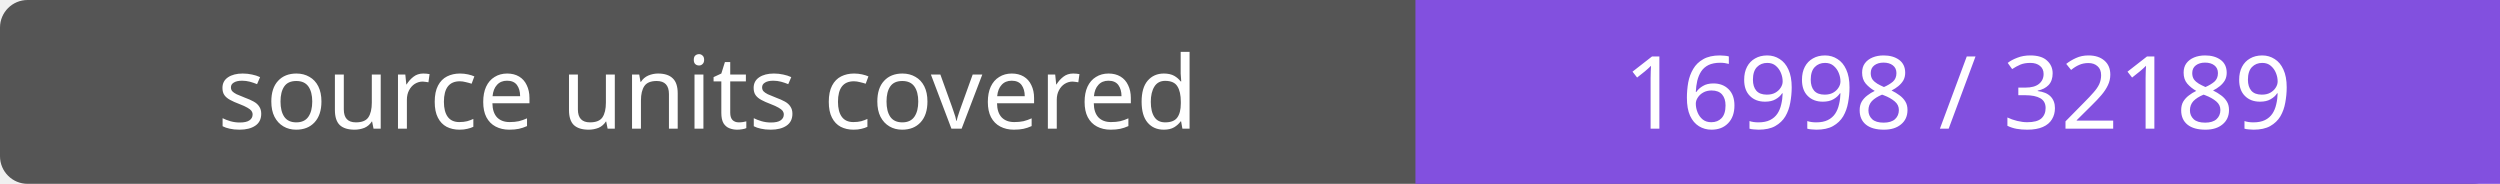
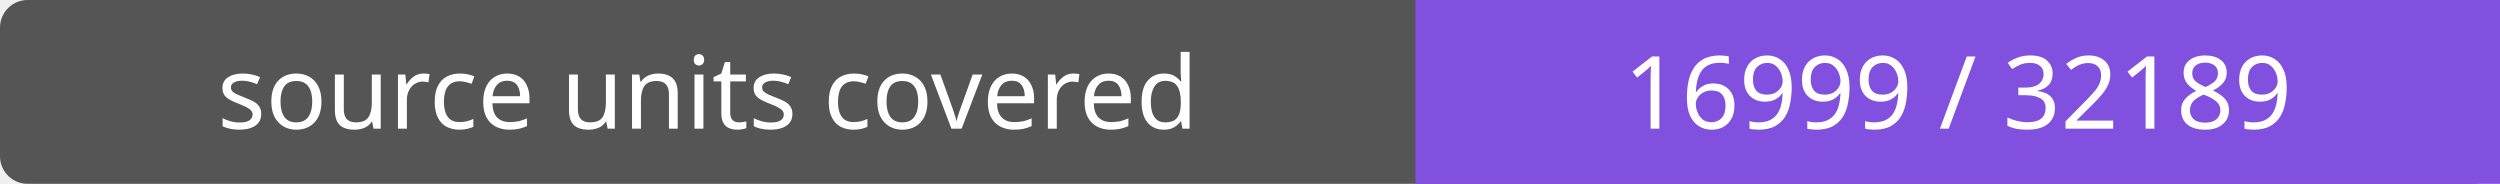
- <svg xmlns="http://www.w3.org/2000/svg" width="272" height="20" role="img" aria-label="source units covered: 16998 / 32189">
+ <svg xmlns="http://www.w3.org/2000/svg" width="272" height="20" role="img" aria-label="source units covered: 16999 / 32189">
  <rect width="272" height="20" rx="3" fill="#555" />
  <path fill="#8250df" d="M154 0h118v20H154z" />
  <g fill="#fff" text-anchor="middle" font-family="Verdana,sans-serif" font-size="11">
    <text x="77.0" y="14">source units covered</text>
-     <text x="213.0" y="14">16998 / 32189</text>
+     <text x="213.0" y="14">16999 / 32189</text>
  </g>
</svg>
